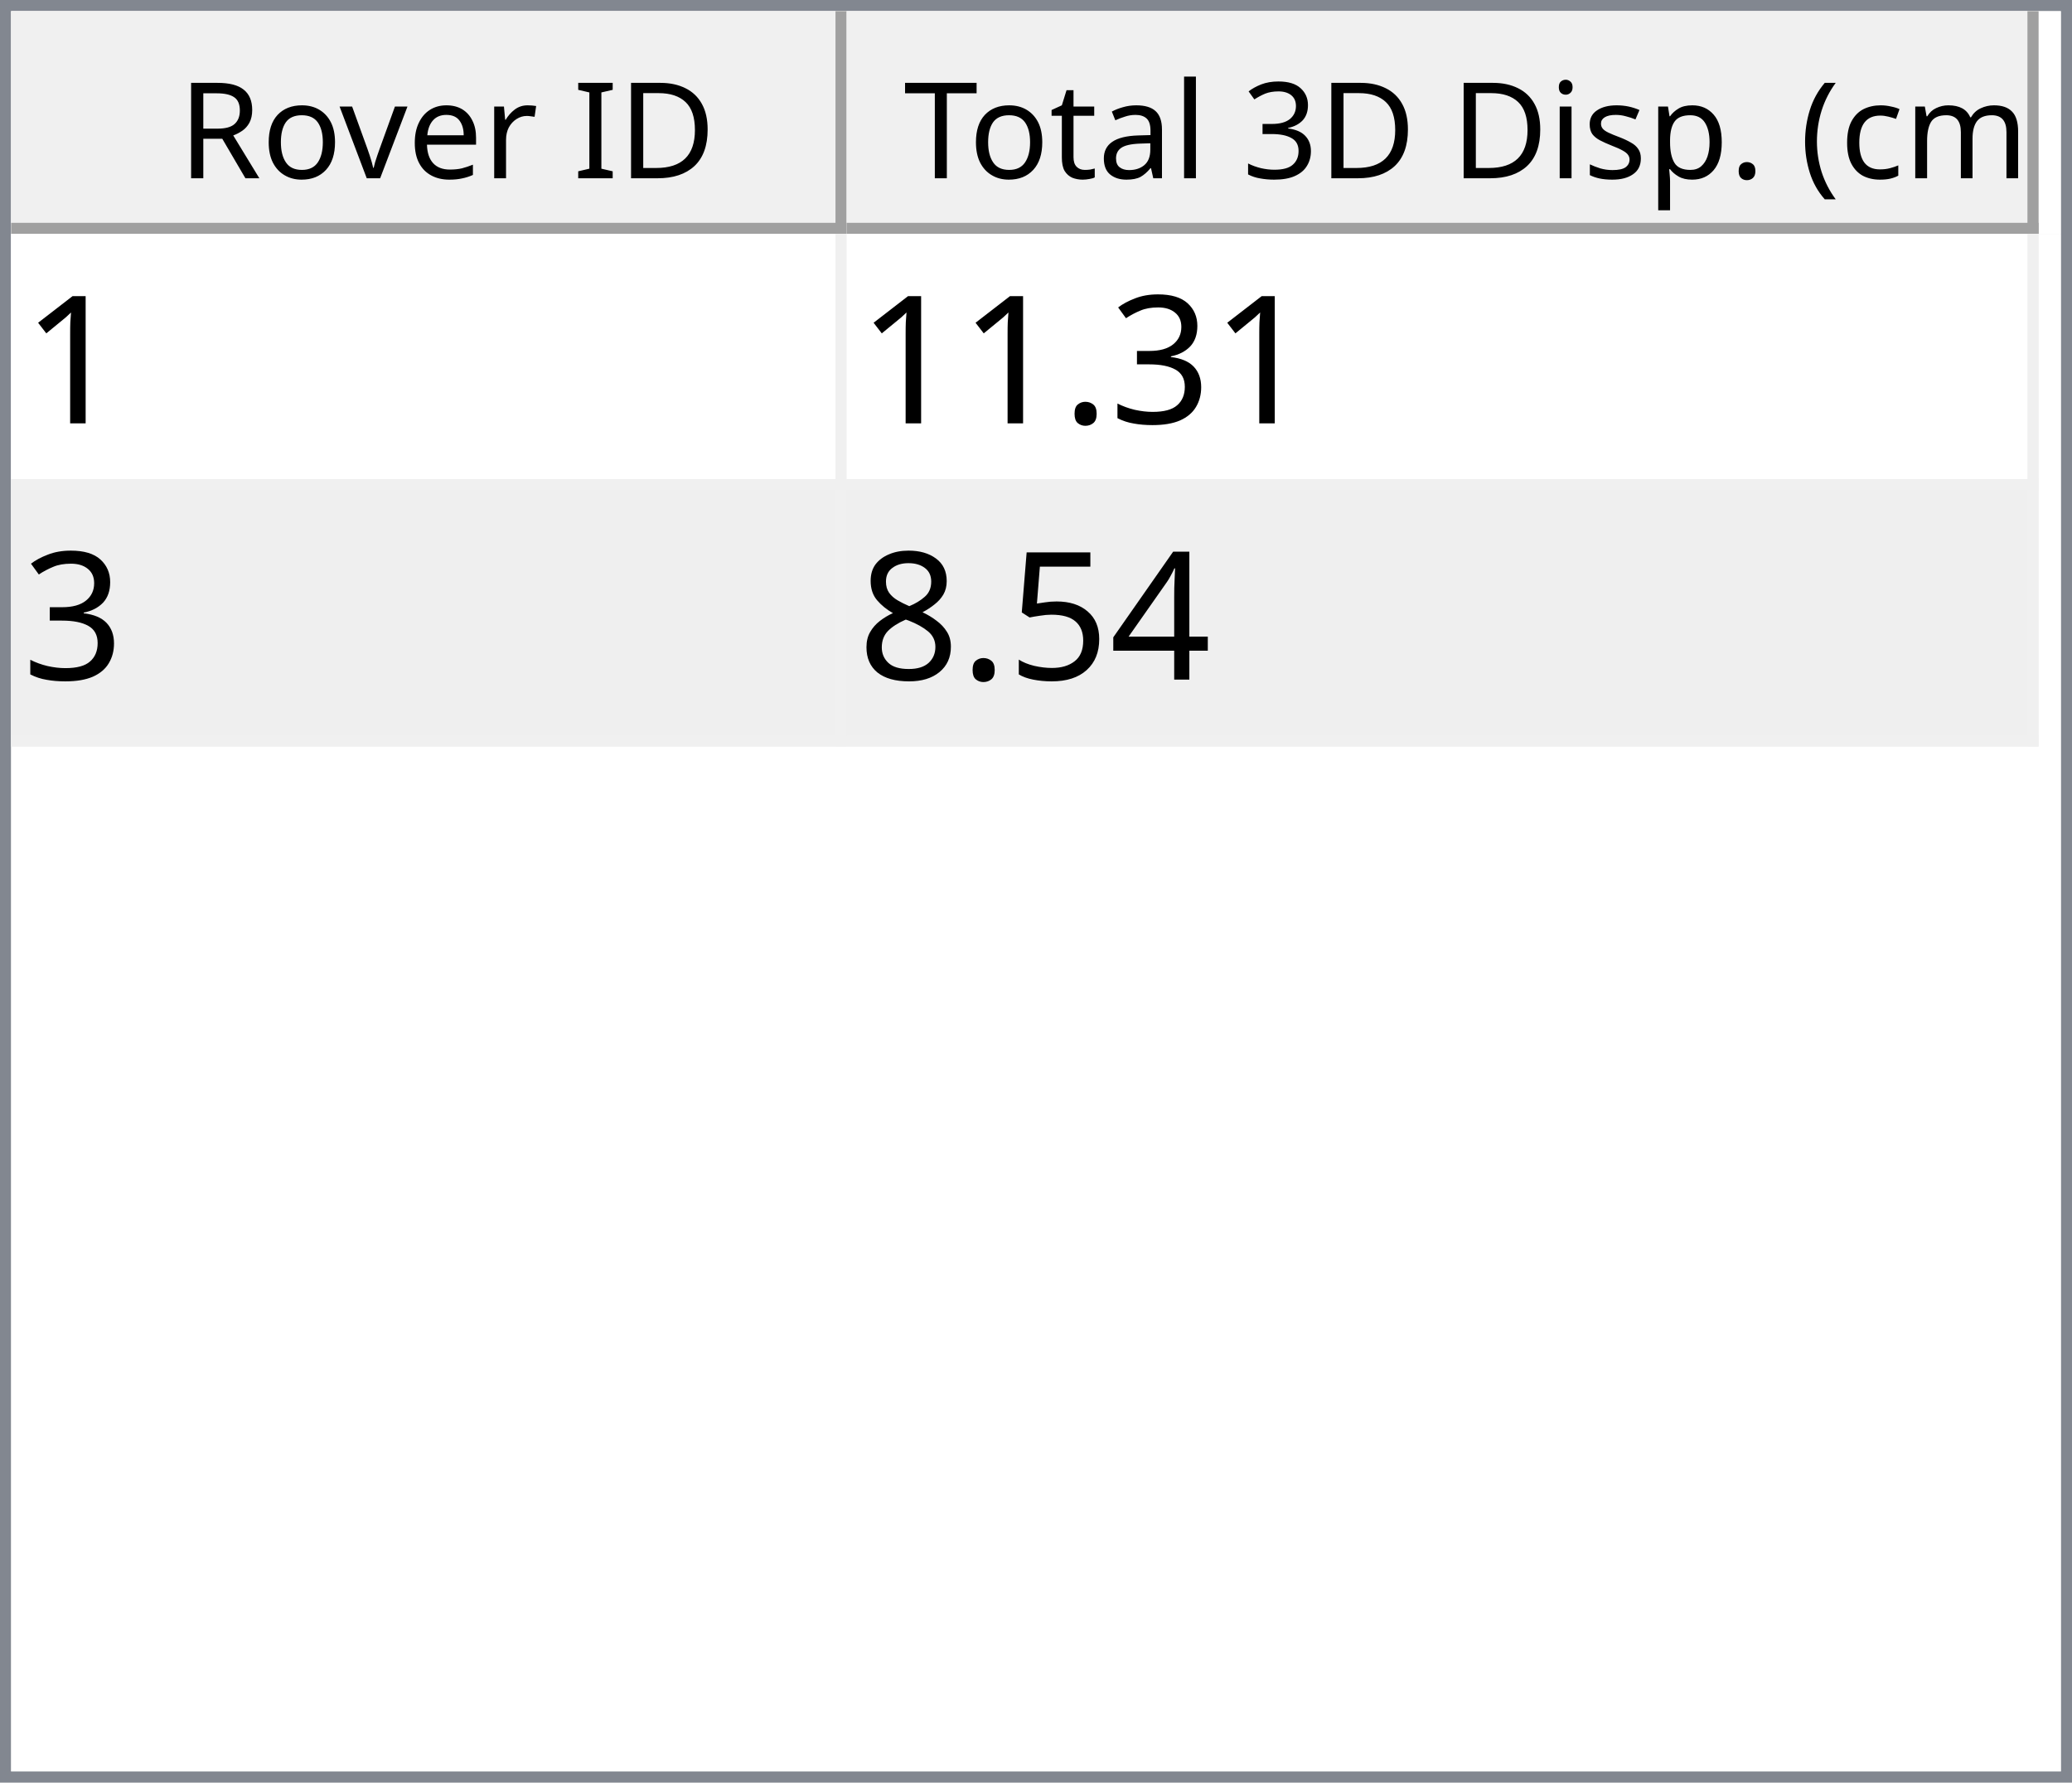
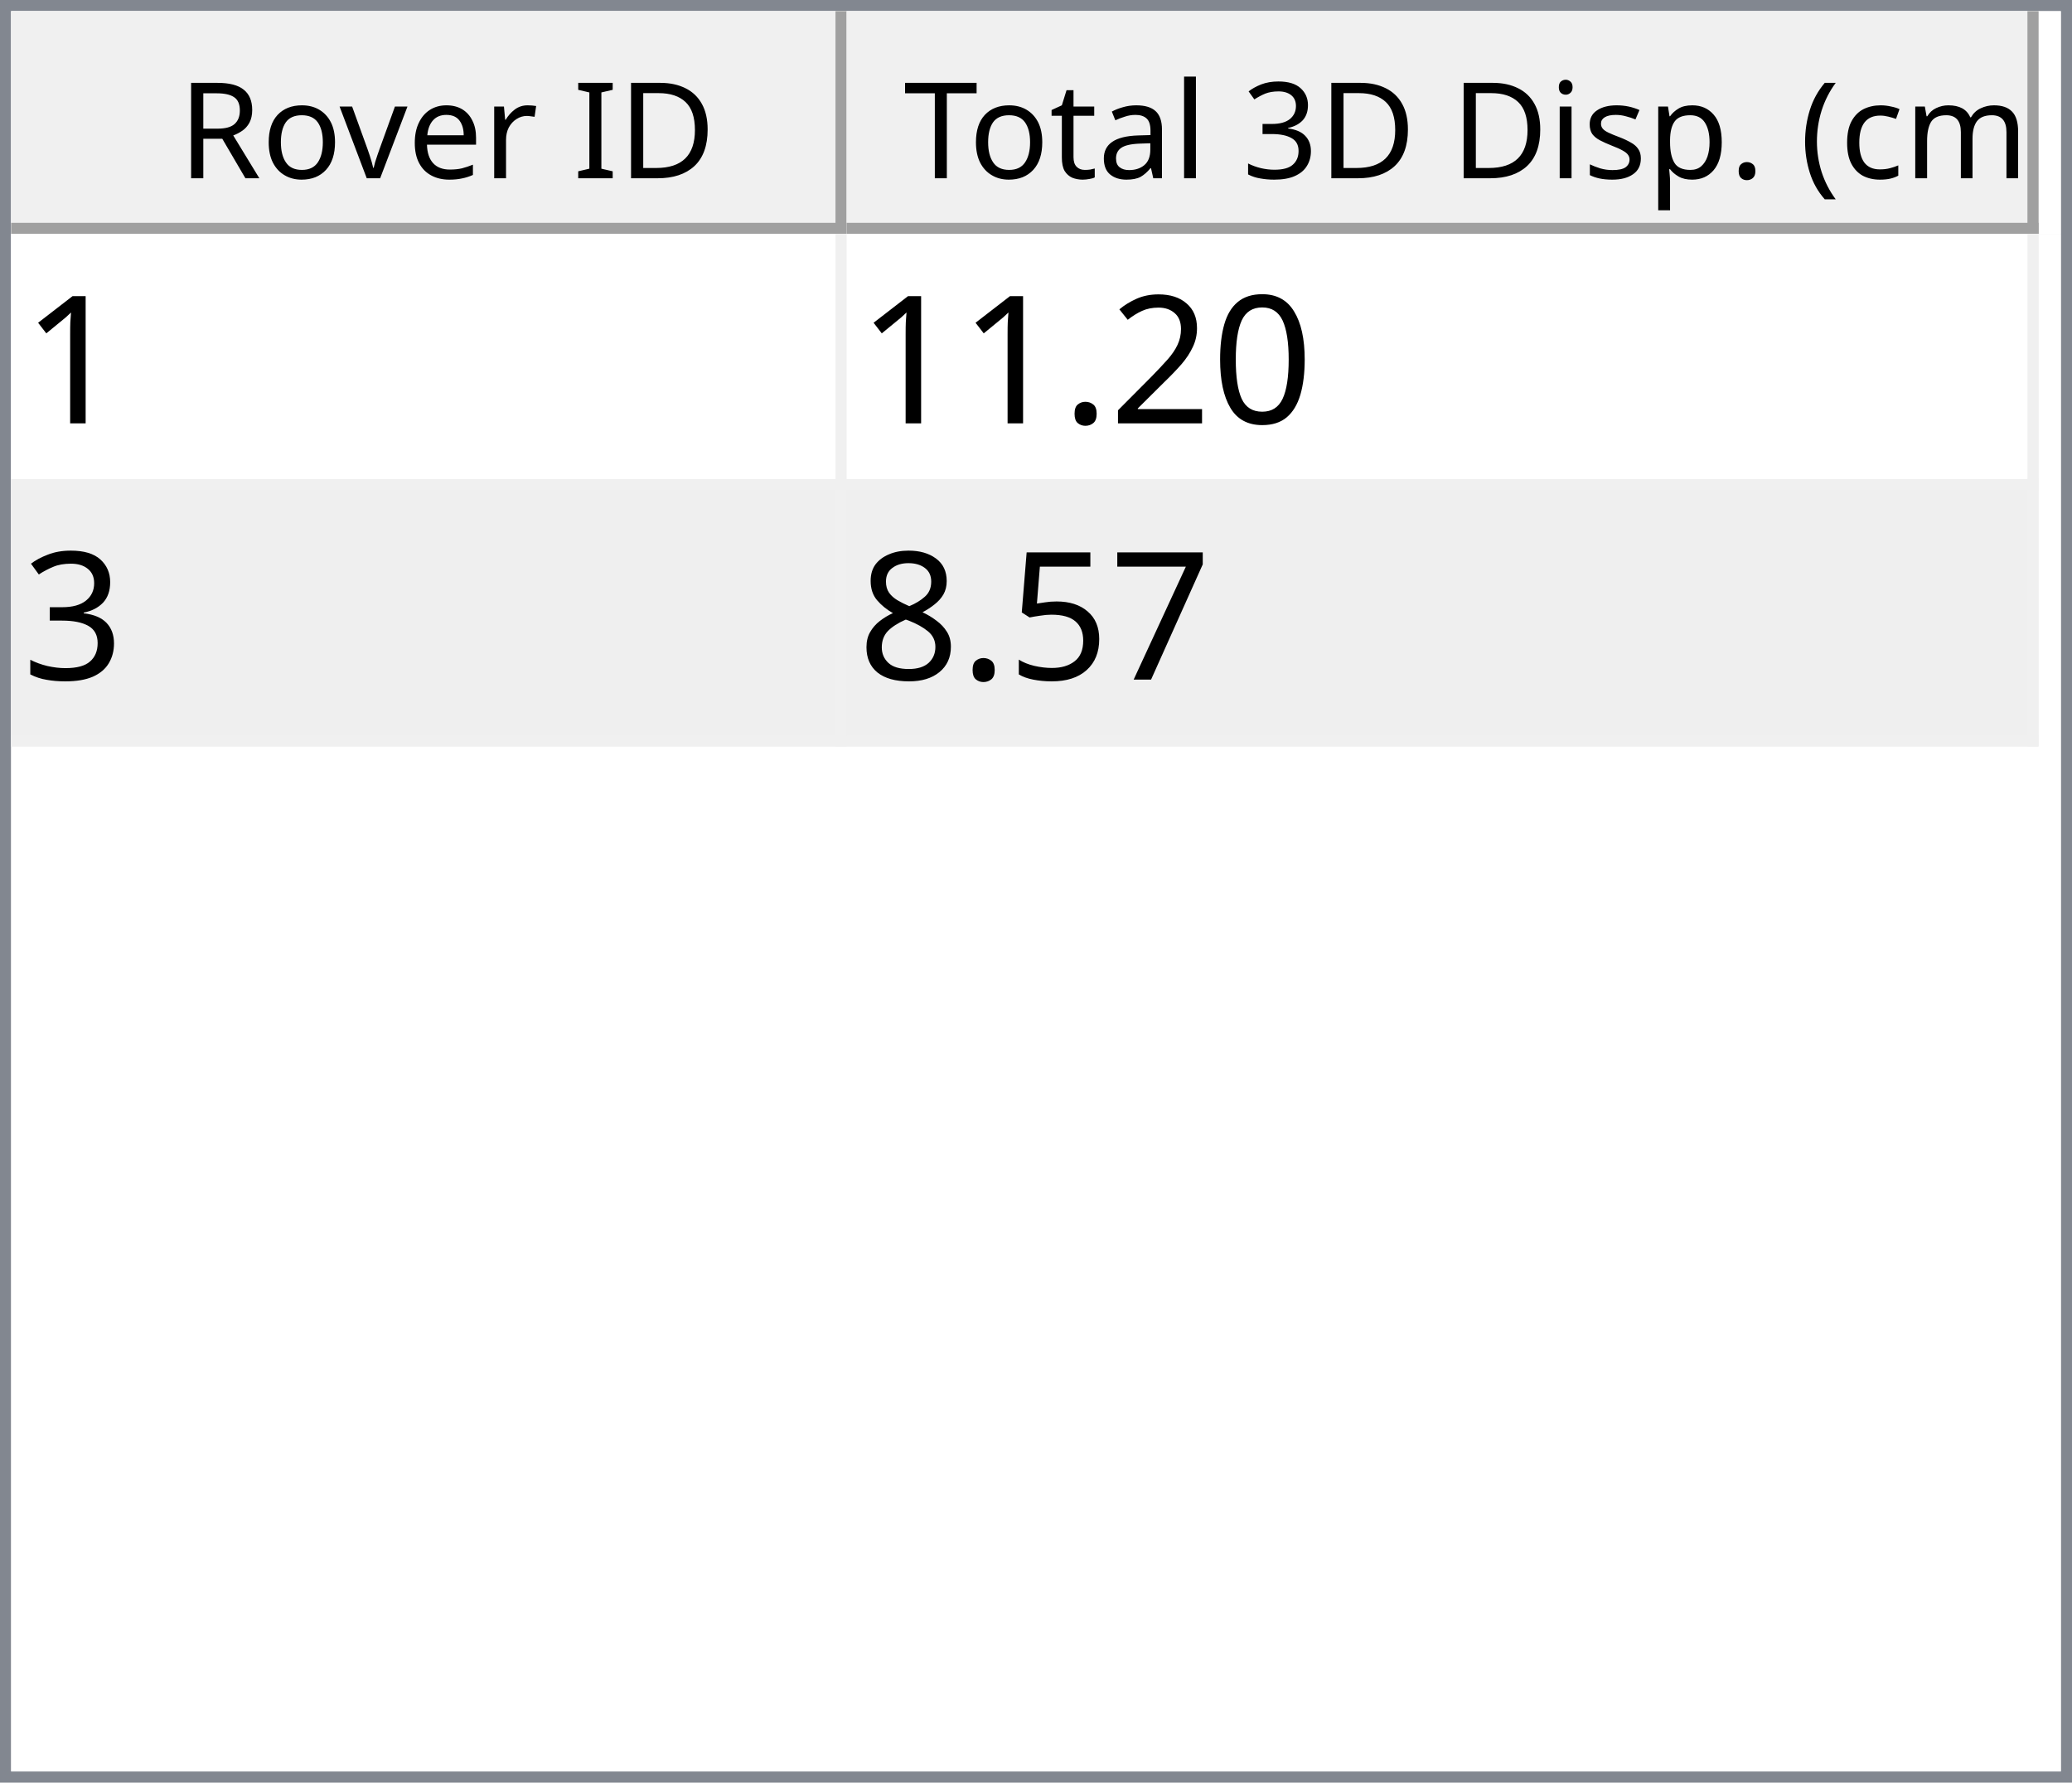
<svg xmlns="http://www.w3.org/2000/svg" style="fill-opacity:1; color-rendering:auto; color-interpolation:auto; text-rendering:auto; stroke:black; stroke-linecap:square; stroke-miterlimit:10; shape-rendering:auto; stroke-opacity:1; fill:black; stroke-dasharray:none; font-weight:normal; stroke-width:1; font-family:'Dialog'; font-style:normal; stroke-linejoin:miter; font-size:12px; stroke-dashoffset:0; image-rendering:auto;" width="186" height="160">
  <defs id="genericDefs" />
  <g>
    <defs id="defs1">
      <clipPath clipPathUnits="userSpaceOnUse" id="clipPath1">
        <path d="M0 0 L186 0 L186 160 L0 160 L0 0 Z" />
      </clipPath>
      <clipPath clipPathUnits="userSpaceOnUse" id="clipPath2">
        <path d="M0 0 L0 160 L186 160 L186 0 Z" />
      </clipPath>
      <clipPath clipPathUnits="userSpaceOnUse" id="clipPath3">
        <path d="M0 0 L0 20 L184 20 L184 0 Z" />
      </clipPath>
      <clipPath clipPathUnits="userSpaceOnUse" id="clipPath4">
        <path d="M0 0 L0 20 L75 20 L75 0 Z" />
      </clipPath>
      <clipPath clipPathUnits="userSpaceOnUse" id="clipPath5">
        <path d="M1 1 L1 19 L74 19 L74 1 Z" />
      </clipPath>
      <clipPath clipPathUnits="userSpaceOnUse" id="clipPath6">
        <path d="M0 0 L0 18 L73 18 L73 0 Z" />
      </clipPath>
      <clipPath clipPathUnits="userSpaceOnUse" id="clipPath7">
        <path d="M-0.5 -0.5 L-0.5 19.5 L74.5 19.5 L74.5 -0.5 Z" />
      </clipPath>
      <clipPath clipPathUnits="userSpaceOnUse" id="clipPath8">
        <path d="M0 0 L0 20 L107 20 L107 0 Z" />
      </clipPath>
      <clipPath clipPathUnits="userSpaceOnUse" id="clipPath9">
        <path d="M1 1 L1 19 L106 19 L106 1 Z" />
      </clipPath>
      <clipPath clipPathUnits="userSpaceOnUse" id="clipPath10">
        <path d="M0 0 L0 18 L105 18 L105 0 Z" />
      </clipPath>
      <clipPath clipPathUnits="userSpaceOnUse" id="clipPath11">
        <path d="M-0.5 -0.5 L-0.5 19.5 L106.5 19.5 L106.5 -0.5 Z" />
      </clipPath>
      <clipPath clipPathUnits="userSpaceOnUse" id="clipPath12">
        <path d="M0 0 L0 138 L184 138 L184 0 Z" />
      </clipPath>
      <clipPath clipPathUnits="userSpaceOnUse" id="clipPath13">
        <path d="M0 0 L0 46 L182 46 L182 0 Z" />
      </clipPath>
      <clipPath clipPathUnits="userSpaceOnUse" id="clipPath14">
        <path d="M-0.5 -0.5 L-0.5 45.5 L181.5 45.5 L181.5 -0.5 Z" />
      </clipPath>
      <clipPath clipPathUnits="userSpaceOnUse" id="clipPath15">
        <path d="M0 0 L0 22 L74 22 L74 0 Z" />
      </clipPath>
      <clipPath clipPathUnits="userSpaceOnUse" id="clipPath16">
        <path d="M0 0 L0 22 L106 22 L106 0 Z" />
      </clipPath>
      <font horiz-adv-x="64.551" id="font1">
        <font-face ascent="107.91" descent="25.098" units-per-em="100" style="font-style:normal; font-family:Segoe UI; font-weight:normal;" />
        <missing-glyph horiz-adv-x="64.551" d="M8.109 0 L8.109 68.266 L56.453 68.266 L56.453 0 L8.109 0 ZM15.328 7.234 L49.219 7.234 L49.219 61.031 L15.328 61.031 L15.328 7.234 Z" />
        <glyph unicode="D" horiz-adv-x="70.117" d="M9.188 0 L9.188 70.016 L28.516 70.016 Q65.531 70.016 65.531 35.891 Q65.531 19.672 55.25 9.836 Q44.969 0 27.734 0 L9.188 0 ZM17.391 62.594 L17.391 7.422 L27.828 7.422 Q41.609 7.422 49.273 14.797 Q56.938 22.172 56.938 35.688 Q56.938 62.594 28.328 62.594 L17.391 62.594 Z" />
        <glyph unicode="I" horiz-adv-x="26.611" d="M17.391 0 L9.188 0 L9.188 70.016 L17.391 70.016 L17.391 0 Z" />
        <glyph unicode=" " horiz-adv-x="27.393" d="" />
        <glyph unicode="r" horiz-adv-x="34.766" d="M34.188 41.891 Q32.078 43.5 28.125 43.5 Q23 43.5 19.555 38.672 Q16.109 33.844 16.109 25.484 L16.109 0 L8.109 0 L8.109 50 L16.109 50 L16.109 39.703 L16.312 39.703 Q18.016 44.969 21.531 47.922 Q25.047 50.875 29.391 50.875 Q32.516 50.875 34.188 50.203 L34.188 41.891 Z" />
        <glyph unicode="e" horiz-adv-x="52.295" d="M48.297 23 L12.984 23 Q13.188 14.656 17.484 10.109 Q21.781 5.562 29.297 5.562 Q37.75 5.562 44.828 11.141 L44.828 3.609 Q38.234 -1.172 27.391 -1.172 Q16.797 -1.172 10.742 5.641 Q4.688 12.453 4.688 24.812 Q4.688 36.469 11.305 43.82 Q17.922 51.172 27.734 51.172 Q37.547 51.172 42.922 44.828 Q48.297 38.484 48.297 27.203 L48.297 23 ZM40.094 29.781 Q40.047 36.719 36.75 40.578 Q33.453 44.438 27.594 44.438 Q21.922 44.438 17.969 40.383 Q14.016 36.328 13.094 29.781 L40.094 29.781 Z" />
        <glyph unicode="v" horiz-adv-x="47.9" d="M47.406 50 L27.484 0 L19.625 0 L0.688 50 L9.469 50 L22.172 13.672 Q23.578 9.672 23.922 6.688 L24.125 6.688 Q24.609 10.453 25.688 13.484 L38.969 50 L47.406 50 Z" />
        <glyph unicode="o" horiz-adv-x="58.594" d="M29 -1.172 Q17.922 -1.172 11.305 5.836 Q4.688 12.844 4.688 24.422 Q4.688 37.016 11.57 44.094 Q18.453 51.172 30.172 51.172 Q41.359 51.172 47.633 44.289 Q53.906 37.406 53.906 25.203 Q53.906 13.234 47.141 6.031 Q40.375 -1.172 29 -1.172 ZM29.594 44.438 Q21.875 44.438 17.383 39.188 Q12.891 33.938 12.891 24.703 Q12.891 15.828 17.43 10.695 Q21.969 5.562 29.594 5.562 Q37.359 5.562 41.531 10.594 Q45.703 15.625 45.703 24.906 Q45.703 34.281 41.531 39.359 Q37.359 44.438 29.594 44.438 Z" />
        <glyph unicode="R" horiz-adv-x="59.814" d="M59.375 0 L49.609 0 L37.891 19.625 Q36.281 22.359 34.766 24.289 Q33.25 26.219 31.664 27.438 Q30.078 28.656 28.25 29.219 Q26.422 29.781 24.125 29.781 L17.391 29.781 L17.391 0 L9.188 0 L9.188 70.016 L30.078 70.016 Q34.672 70.016 38.555 68.867 Q42.438 67.719 45.289 65.375 Q48.141 63.031 49.758 59.547 Q51.375 56.062 51.375 51.375 Q51.375 47.703 50.273 44.656 Q49.172 41.609 47.148 39.211 Q45.125 36.812 42.266 35.133 Q39.406 33.453 35.844 32.516 L35.844 32.328 Q37.594 31.547 38.891 30.547 Q40.188 29.547 41.359 28.18 Q42.531 26.812 43.68 25.078 Q44.828 23.344 46.234 21.047 L59.375 0 ZM17.391 62.594 L17.391 37.203 L28.516 37.203 Q31.594 37.203 34.203 38.133 Q36.812 39.062 38.719 40.797 Q40.625 42.531 41.703 45.047 Q42.781 47.562 42.781 50.688 Q42.781 56.297 39.141 59.445 Q35.5 62.594 28.609 62.594 L17.391 62.594 Z" />
        <glyph unicode=")" horiz-adv-x="30.176" d="M8.297 -15.922 L1.172 -15.922 Q16.406 2.344 16.406 26.812 Q16.406 51.469 1.078 70.016 L8.297 70.016 Q23.531 52.156 23.531 26.703 Q23.531 1.375 8.297 -15.922 Z" />
        <glyph unicode="m" horiz-adv-x="86.133" d="M79.109 0 L71.094 0 L71.094 28.719 Q71.094 37.016 68.531 40.727 Q65.969 44.438 59.906 44.438 Q54.781 44.438 51.195 39.75 Q47.609 35.062 47.609 28.516 L47.609 0 L39.594 0 L39.594 29.688 Q39.594 44.438 28.219 44.438 Q22.953 44.438 19.531 40.016 Q16.109 35.594 16.109 28.516 L16.109 0 L8.109 0 L8.109 50 L16.109 50 L16.109 42.094 L16.312 42.094 Q21.625 51.172 31.844 51.172 Q36.969 51.172 40.773 48.312 Q44.578 45.453 46 40.828 Q51.562 51.172 62.594 51.172 Q79.109 51.172 79.109 30.812 L79.109 0 Z" />
        <glyph unicode="c" horiz-adv-x="46.191" d="M42.188 2.297 Q36.422 -1.172 28.516 -1.172 Q17.828 -1.172 11.258 5.789 Q4.688 12.75 4.688 23.828 Q4.688 36.188 11.766 43.68 Q18.844 51.172 30.672 51.172 Q37.25 51.172 42.281 48.734 L42.281 40.531 Q36.719 44.438 30.375 44.438 Q22.703 44.438 17.797 38.945 Q12.891 33.453 12.891 24.516 Q12.891 15.719 17.508 10.641 Q22.125 5.562 29.891 5.562 Q36.422 5.562 42.188 9.906 L42.188 2.297 Z" />
        <glyph unicode="(" horiz-adv-x="30.176" d="M29.109 -15.922 L21.969 -15.922 Q6.844 1.375 6.844 26.703 Q6.844 52.156 21.969 70.016 L29.203 70.016 Q13.875 51.469 13.875 26.812 Q13.875 2.344 29.109 -15.922 Z" />
        <glyph unicode="." horiz-adv-x="21.68" d="M10.891 -1.078 Q8.641 -1.078 7.055 0.539 Q5.469 2.156 5.469 4.391 Q5.469 6.641 7.055 8.273 Q8.641 9.906 10.891 9.906 Q13.188 9.906 14.797 8.273 Q16.406 6.641 16.406 4.391 Q16.406 2.156 14.797 0.539 Q13.188 -1.078 10.891 -1.078 Z" />
        <glyph unicode="p" horiz-adv-x="58.789" d="M16.312 7.234 L16.109 7.234 L16.109 -23 L8.109 -23 L8.109 50 L16.109 50 L16.109 41.219 L16.312 41.219 Q22.219 51.172 33.594 51.172 Q43.266 51.172 48.688 44.461 Q54.109 37.75 54.109 26.469 Q54.109 13.922 48 6.375 Q41.891 -1.172 31.297 -1.172 Q21.578 -1.172 16.312 7.234 ZM16.109 27.391 L16.109 20.406 Q16.109 14.203 20.141 9.883 Q24.172 5.562 30.375 5.562 Q37.641 5.562 41.773 11.133 Q45.906 16.703 45.906 26.609 Q45.906 34.969 42.047 39.703 Q38.188 44.438 31.594 44.438 Q24.609 44.438 20.359 39.578 Q16.109 34.719 16.109 27.391 Z" />
        <glyph unicode="s" horiz-adv-x="42.432" d="M5.078 1.812 L5.078 10.406 Q11.625 5.562 19.484 5.562 Q30.031 5.562 30.031 12.594 Q30.031 14.594 29.125 15.992 Q28.219 17.391 26.68 18.461 Q25.141 19.531 23.07 20.383 Q21 21.234 18.609 22.172 Q15.281 23.484 12.766 24.828 Q10.25 26.172 8.57 27.859 Q6.891 29.547 6.031 31.695 Q5.172 33.844 5.172 36.719 Q5.172 40.234 6.789 42.945 Q8.406 45.656 11.086 47.484 Q13.766 49.312 17.211 50.242 Q20.656 51.172 24.312 51.172 Q30.812 51.172 35.938 48.922 L35.938 40.828 Q30.422 44.438 23.25 44.438 Q21 44.438 19.195 43.922 Q17.391 43.406 16.094 42.477 Q14.797 41.547 14.086 40.258 Q13.375 38.969 13.375 37.406 Q13.375 35.453 14.086 34.133 Q14.797 32.812 16.164 31.789 Q17.531 30.766 19.484 29.938 Q21.438 29.109 23.922 28.125 Q27.25 26.859 29.883 25.516 Q32.516 24.172 34.375 22.484 Q36.234 20.797 37.234 18.602 Q38.234 16.406 38.234 13.375 Q38.234 9.672 36.602 6.938 Q34.969 4.203 32.234 2.398 Q29.5 0.594 25.93 -0.289 Q22.359 -1.172 18.453 -1.172 Q10.75 -1.172 5.078 1.812 Z" />
        <glyph unicode="i" horiz-adv-x="24.219" d="M12.203 62.703 Q10.062 62.703 8.547 64.164 Q7.031 65.625 7.031 67.875 Q7.031 70.125 8.547 71.609 Q10.062 73.094 12.203 73.094 Q14.406 73.094 15.945 71.609 Q17.484 70.125 17.484 67.875 Q17.484 65.719 15.945 64.211 Q14.406 62.703 12.203 62.703 ZM16.109 0 L8.109 0 L8.109 50 L16.109 50 L16.109 0 Z" />
        <glyph unicode="3" horiz-adv-x="53.906" d="M46.531 19.828 Q46.531 15.094 44.75 11.211 Q42.969 7.328 39.719 4.57 Q36.469 1.812 31.93 0.297 Q27.391 -1.219 21.922 -1.219 Q11.922 -1.219 6 2.594 L6 11.188 Q13.094 5.609 22.219 5.609 Q25.875 5.609 28.828 6.539 Q31.781 7.469 33.906 9.227 Q36.031 10.984 37.18 13.477 Q38.328 15.969 38.328 19.094 Q38.328 32.812 18.797 32.812 L12.984 32.812 L12.984 39.594 L18.5 39.594 Q35.797 39.594 35.797 52.484 Q35.797 64.406 22.609 64.406 Q15.188 64.406 8.688 59.422 L8.688 67.188 Q15.375 71.188 24.609 71.188 Q29 71.188 32.57 69.969 Q36.141 68.75 38.68 66.555 Q41.219 64.359 42.609 61.281 Q44 58.203 44 54.5 Q44 40.672 30.031 36.719 L30.031 36.531 Q33.594 36.141 36.625 34.797 Q39.656 33.453 41.852 31.305 Q44.047 29.156 45.289 26.25 Q46.531 23.344 46.531 19.828 Z" />
        <glyph unicode="l" horiz-adv-x="24.219" d="M16.109 0 L8.109 0 L8.109 74.031 L16.109 74.031 L16.109 0 Z" />
        <glyph unicode="a" horiz-adv-x="50.879" d="M43.891 0 L35.891 0 L35.891 7.812 L35.688 7.812 Q30.469 -1.172 20.312 -1.172 Q12.844 -1.172 8.617 2.781 Q4.391 6.734 4.391 13.281 Q4.391 27.297 20.906 29.594 L35.891 31.688 Q35.891 44.438 25.594 44.438 Q16.547 44.438 9.281 38.281 L9.281 46.484 Q16.656 51.172 26.266 51.172 Q43.891 51.172 43.891 32.516 L43.891 0 ZM35.891 25.297 L23.828 23.641 Q18.266 22.859 15.43 20.875 Q12.594 18.891 12.594 13.875 Q12.594 10.203 15.211 7.883 Q17.828 5.562 22.172 5.562 Q28.125 5.562 32.008 9.742 Q35.891 13.922 35.891 20.312 L35.891 25.297 Z" />
        <glyph unicode="t" horiz-adv-x="33.887" d="M31.297 0.484 Q28.469 -1.078 23.828 -1.078 Q10.688 -1.078 10.688 13.578 L10.688 43.172 L2.094 43.172 L2.094 50 L10.688 50 L10.688 62.203 L18.703 64.797 L18.703 50 L31.297 50 L31.297 43.172 L18.703 43.172 L18.703 14.984 Q18.703 9.969 20.414 7.82 Q22.125 5.672 26.078 5.672 Q29.109 5.672 31.297 7.328 L31.297 0.484 Z" />
        <glyph unicode="T" horiz-adv-x="52.393" d="M50.594 62.594 L30.375 62.594 L30.375 0 L22.172 0 L22.172 62.594 L2 62.594 L2 70.016 L50.594 70.016 L50.594 62.594 Z" />
      </font>
      <font horiz-adv-x="75.0" id="font2">
        <font-face ascent="100.537" descent="21.973" units-per-em="100" style="font-style:normal; font-family:sans-serif; font-weight:normal;" />
        <missing-glyph horiz-adv-x="75.0" d="M12.5 0 L12.5 62.5 L62.5 62.5 L62.5 0 L12.5 0 ZM14.062 1.562 L60.938 1.562 L60.938 60.938 L14.062 60.938 L14.062 1.562 Z" />
        <glyph unicode="1" horiz-adv-x="55.615" d="M37.25 0 L28.469 0 L28.469 56 Q25.297 52.984 20.141 49.953 Q14.984 46.922 10.891 45.406 L10.891 53.906 Q18.266 57.375 23.781 62.305 Q29.297 67.234 31.594 71.875 L37.25 71.875 L37.25 0 Z" />
+         <glyph unicode="0" horiz-adv-x="55.615" d="M4.156 35.297 Q4.156 48 6.766 55.742 Q9.375 63.484 14.523 67.68 Q19.672 71.875 27.484 71.875 Q33.25 71.875 37.594 69.555 Q41.938 67.234 44.773 62.867 Q47.609 58.5 49.219 52.227 Q50.828 45.953 50.828 35.297 Q50.828 22.703 48.242 14.969 Q45.656 7.234 40.508 3.008 Q35.359 -1.219 27.484 -1.219 Q17.141 -1.219 11.234 6.203 Q4.156 15.141 4.156 35.297 ZM13.188 35.297 Q13.188 17.672 17.312 11.836 Q21.438 6 27.484 6 Q33.547 6 37.672 11.859 Q41.797 17.719 41.797 35.297 Q41.797 52.984 37.672 58.789 Q33.547 64.594 27.391 64.594 Q21.344 64.594 17.719 59.469 Q13.188 52.938 13.188 35.297 Z" />
+         <glyph unicode="2" horiz-adv-x="55.615" d="M50.344 8.453 L50.344 0 L3.031 0 Q2.938 3.172 4.047 6.109 Q5.859 10.938 9.836 15.625 Q13.812 20.312 21.344 26.469 Q33.016 36.031 37.117 41.625 Q41.219 47.219 41.219 52.203 Q41.219 57.422 37.477 61.008 Q33.734 64.594 27.734 64.594 Q21.391 64.594 17.578 60.789 Q13.766 56.984 13.719 50.25 L4.688 51.172 Q5.609 61.281 11.664 66.578 Q17.719 71.875 27.938 71.875 Q38.234 71.875 44.242 66.164 Q50.25 60.453 50.25 52 Q50.25 47.703 48.492 43.555 Q46.734 39.406 42.656 34.812 Q38.578 30.219 29.109 22.219 Q21.188 15.578 18.945 13.211 Q16.703 10.844 15.234 8.453 L50.344 8.453 Z" />
+         <glyph unicode="." horiz-adv-x="27.783" d="M9.078 0 L9.078 10.016 L19.094 10.016 L19.094 0 L9.078 0 Z" />
        <glyph unicode="3" horiz-adv-x="55.615" d="M4.203 18.891 L12.984 20.062 Q14.5 12.594 18.141 9.297 Q21.781 6 27 6 Q33.203 6 37.477 10.297 Q41.75 14.594 41.75 20.953 Q41.75 27 37.797 30.93 Q33.844 34.859 27.734 34.859 Q25.25 34.859 21.531 33.891 L22.516 41.609 Q23.391 41.5 23.922 41.5 Q29.547 41.5 34.039 44.43 Q38.531 47.359 38.531 53.469 Q38.531 58.297 35.258 61.477 Q31.984 64.656 26.812 64.656 Q21.688 64.656 18.266 61.43 Q14.844 58.203 13.875 51.766 L5.078 53.328 Q6.688 62.156 12.398 67.016 Q18.109 71.875 26.609 71.875 Q32.469 71.875 37.398 69.359 Q42.328 66.844 44.945 62.5 Q47.562 58.156 47.562 53.266 Q47.562 48.641 45.07 44.828 Q42.578 41.016 37.703 38.766 Q44.047 37.312 47.562 32.695 Q51.078 28.078 51.078 21.141 Q51.078 11.766 44.242 5.25 Q37.406 -1.266 26.953 -1.266 Q17.531 -1.266 11.305 4.352 Q5.078 9.969 4.203 18.891 Z" />
-         <glyph unicode="." horiz-adv-x="27.783" d="M9.078 0 L9.078 10.016 L19.094 10.016 L19.094 0 L9.078 0 Z" />
-         <glyph unicode="4" horiz-adv-x="55.615" d="M32.328 0 L32.328 17.141 L1.266 17.141 L1.266 25.203 L33.938 71.578 L41.109 71.578 L41.109 25.203 L50.781 25.203 L50.781 17.141 L41.109 17.141 L41.109 0 L32.328 0 ZM32.328 25.203 L32.328 57.469 L9.906 25.203 L32.328 25.203 Z" />
+         <glyph unicode="7" horiz-adv-x="55.615" d="M4.734 62.203 L4.734 70.656 L51.078 70.656 L51.078 63.812 Q44.234 56.547 37.523 44.484 Q30.812 32.422 27.156 19.672 Q24.516 10.688 23.781 0 L14.75 0 Q14.891 8.453 18.062 20.414 Q21.234 32.375 27.172 43.484 Q33.109 54.594 39.797 62.203 L4.734 62.203 Z" />
        <glyph unicode="5" horiz-adv-x="55.615" d="M4.156 18.75 L13.375 19.531 Q14.406 12.797 18.141 9.398 Q21.875 6 27.156 6 Q33.5 6 37.891 10.789 Q42.281 15.578 42.281 23.484 Q42.281 31 38.062 35.352 Q33.844 39.703 27 39.703 Q22.75 39.703 19.336 37.773 Q15.922 35.844 13.969 32.766 L5.719 33.844 L12.641 70.609 L48.25 70.609 L48.25 62.203 L19.672 62.203 L15.828 42.969 Q22.266 47.469 29.344 47.469 Q38.719 47.469 45.164 40.969 Q51.609 34.469 51.609 24.266 Q51.609 14.547 45.953 7.469 Q39.062 -1.219 27.156 -1.219 Q17.391 -1.219 11.211 4.25 Q5.031 9.719 4.156 18.75 Z" />
        <glyph unicode="8" horiz-adv-x="55.615" d="M17.672 38.812 Q12.203 40.828 9.57 44.539 Q6.938 48.25 6.938 53.422 Q6.938 61.234 12.555 66.555 Q18.172 71.875 27.484 71.875 Q36.859 71.875 42.578 66.43 Q48.297 60.984 48.297 53.172 Q48.297 48.188 45.68 44.508 Q43.062 40.828 37.75 38.812 Q44.344 36.672 47.781 31.883 Q51.219 27.094 51.219 20.453 Q51.219 11.281 44.727 5.031 Q38.234 -1.219 27.641 -1.219 Q17.047 -1.219 10.547 5.055 Q4.047 11.328 4.047 20.703 Q4.047 27.688 7.594 32.398 Q11.141 37.109 17.672 38.812 ZM15.922 53.719 Q15.922 48.641 19.195 45.414 Q22.469 42.188 27.688 42.188 Q32.766 42.188 36.016 45.383 Q39.266 48.578 39.266 53.219 Q39.266 58.062 35.914 61.359 Q32.562 64.656 27.594 64.656 Q22.562 64.656 19.242 61.43 Q15.922 58.203 15.922 53.719 ZM13.094 20.656 Q13.094 16.891 14.875 13.375 Q16.656 9.859 20.172 7.93 Q23.688 6 27.734 6 Q34.031 6 38.133 10.055 Q42.234 14.109 42.234 20.359 Q42.234 26.703 38.016 30.859 Q33.797 35.016 27.438 35.016 Q21.234 35.016 17.164 30.914 Q13.094 26.812 13.094 20.656 Z" />
      </font>
    </defs>
    <g style="fill:white; stroke:white;">
      <rect x="0" y="0" width="186" style="clip-path:url(#clipPath1); stroke:none;" height="160" />
    </g>
    <g style="fill:white; text-rendering:optimizeSpeed; color-rendering:optimizeSpeed; image-rendering:optimizeSpeed; shape-rendering:crispEdges; stroke:white; color-interpolation:sRGB;">
      <rect x="0" width="186" height="160" y="0" style="stroke:none;" />
      <path style="stroke:none;" d="M0 160 L186 160 L186 0 L0 0 Z" />
    </g>
    <g style="fill:rgb(240,240,240); font-family:'Segoe UI'; stroke:rgb(240,240,240);">
      <rect x="0" y="0" width="186" style="clip-path:url(#clipPath2); stroke:none;" height="160" />
    </g>
    <g style="fill:rgb(130,135,144); font-family:'Segoe UI'; stroke:rgb(130,135,144);">
      <path d="M0 0 L186 0 L186 160 L0 160 L0 0 ZM1 1 L185 1 L185 159 L1 159 L1 1 Z" style="fill-rule:evenodd; clip-path:url(#clipPath2); stroke:none;" />
    </g>
    <g style="fill:white; font-family:'Segoe UI'; stroke:white;" transform="translate(1,1)">
      <rect x="0" y="0" width="184" style="clip-path:url(#clipPath3); stroke:none;" height="20" />
    </g>
    <g style="fill:rgb(240,240,240); font-family:'Segoe UI'; stroke:rgb(240,240,240);" transform="translate(1,1)">
      <rect x="0" y="0" width="75" style="clip-path:url(#clipPath4); stroke:none;" height="20" />
    </g>
    <g style="font-family:'Segoe UI';" transform="translate(2,2)">
      <text x="14" xml:space="preserve" y="14" style="clip-path:url(#clipPath6); stroke:none;">Rover ID</text>
    </g>
    <g style="fill:rgb(160,160,160); font-family:'Segoe UI'; stroke:rgb(160,160,160); stroke-linejoin:bevel;" transform="translate(1.5,1.5)">
      <line x1="74" x2="74" y1="0" style="fill:none; clip-path:url(#clipPath7);" y2="19" />
    </g>
    <g style="fill:rgb(160,160,160); font-family:'Segoe UI'; stroke:rgb(160,160,160); stroke-linejoin:bevel;" transform="matrix(1,0,0,1,1,1) translate(0.5,0.5)">
      <line x1="0" x2="74" y1="19" style="fill:none; clip-path:url(#clipPath7);" y2="19" />
    </g>
    <g style="fill:rgb(240,240,240); font-family:'Segoe UI'; stroke:rgb(240,240,240);" transform="translate(76,1)">
      <rect x="0" y="0" width="107" style="clip-path:url(#clipPath8); stroke:none;" height="20" />
    </g>
    <g style="font-family:'Segoe UI';" transform="translate(77,2)">
      <text x="1" xml:space="preserve" y="14" style="clip-path:url(#clipPath10); stroke:none;"> Total 3D Disp. (cm)</text>
    </g>
    <g style="fill:rgb(160,160,160); font-family:'Segoe UI'; stroke:rgb(160,160,160); stroke-linejoin:bevel;" transform="translate(76.5,1.5)">
      <line x1="106" x2="106" y1="0" style="fill:none; clip-path:url(#clipPath11);" y2="19" />
    </g>
    <g style="fill:rgb(160,160,160); font-family:'Segoe UI'; stroke:rgb(160,160,160); stroke-linejoin:bevel;" transform="matrix(1,0,0,1,76,1) translate(0.5,0.5)">
      <line x1="0" x2="106" y1="19" style="fill:none; clip-path:url(#clipPath11);" y2="19" />
    </g>
    <g style="fill:white; font-family:'Segoe UI'; stroke:white;" transform="translate(1,21)">
      <rect x="0" y="0" width="184" style="clip-path:url(#clipPath12); stroke:none;" height="138" />
    </g>
    <g style="fill:rgb(240,240,240); font-size:16px; font-family:sans-serif; stroke:rgb(240,240,240);" transform="translate(1,21)">
      <rect x="0" y="0" width="182" style="clip-path:url(#clipPath13); stroke:none;" height="46" />
      <line transform="translate(0.5,0.5)" x1="0" x2="181" y1="22" style="clip-path:url(#clipPath14); fill:none; stroke-linejoin:bevel;" y2="22" />
    </g>
    <g transform="matrix(1,0,0,1,1,21) translate(0.5,0.5)" style="fill:rgb(240,240,240); font-size:16px; font-family:sans-serif; stroke:rgb(240,240,240); stroke-linejoin:bevel;">
      <line x1="0" x2="181" y1="45" style="fill:none; clip-path:url(#clipPath14);" y2="45" />
    </g>
    <g transform="matrix(1,0,0,1,1,21) translate(0.5,0.5)" style="fill:rgb(240,240,240); font-size:16px; font-family:sans-serif; stroke:rgb(240,240,240); stroke-linejoin:bevel;">
      <line x1="74" x2="74" y1="0" style="fill:none; clip-path:url(#clipPath14);" y2="45" />
    </g>
    <g transform="matrix(1,0,0,1,1,21) translate(0.5,0.5)" style="fill:rgb(240,240,240); font-size:16px; font-family:sans-serif; stroke:rgb(240,240,240); stroke-linejoin:bevel;">
      <line x1="181" x2="181" y1="0" style="fill:none; clip-path:url(#clipPath14);" y2="45" />
    </g>
    <g style="fill:white; font-size:16px; font-family:sans-serif; stroke:white;" transform="matrix(1,0,0,1,1,21)">
      <rect x="0" y="0" width="74" style="clip-path:url(#clipPath15); stroke:none;" height="22" />
      <text x="1" y="17" style="fill:black; clip-path:url(#clipPath15); stroke:none;" xml:space="preserve">1</text>
    </g>
    <g style="fill:white; font-size:16px; font-family:sans-serif; stroke:white;" transform="matrix(1,0,0,1,1,21) translate(75,0)">
      <rect x="0" y="0" width="106" style="clip-path:url(#clipPath16); stroke:none;" height="22" />
-       <text x="1" y="17" style="fill:black; clip-path:url(#clipPath16); stroke:none;" xml:space="preserve">11.31</text>
+       <text x="1" y="17" style="fill:black; clip-path:url(#clipPath16); stroke:none;" xml:space="preserve">11.20</text>
    </g>
    <g style="fill:rgb(239,239,239); font-size:16px; font-family:sans-serif; stroke:rgb(239,239,239);" transform="matrix(1,0,0,1,1,21) translate(0,23)">
      <rect x="0" y="0" width="74" style="clip-path:url(#clipPath15); stroke:none;" height="22" />
      <text x="1" y="17" style="fill:black; clip-path:url(#clipPath15); stroke:none;" xml:space="preserve">3</text>
    </g>
    <g style="fill:rgb(239,239,239); font-size:16px; font-family:sans-serif; stroke:rgb(239,239,239);" transform="matrix(1,0,0,1,1,21) translate(75,23)">
      <rect x="0" y="0" width="106" style="clip-path:url(#clipPath16); stroke:none;" height="22" />
-       <text x="1" y="17" style="fill:black; clip-path:url(#clipPath16); stroke:none;" xml:space="preserve">8.54</text>
+       <text x="1" y="17" style="fill:black; clip-path:url(#clipPath16); stroke:none;" xml:space="preserve">8.57</text>
    </g>
  </g>
</svg>
